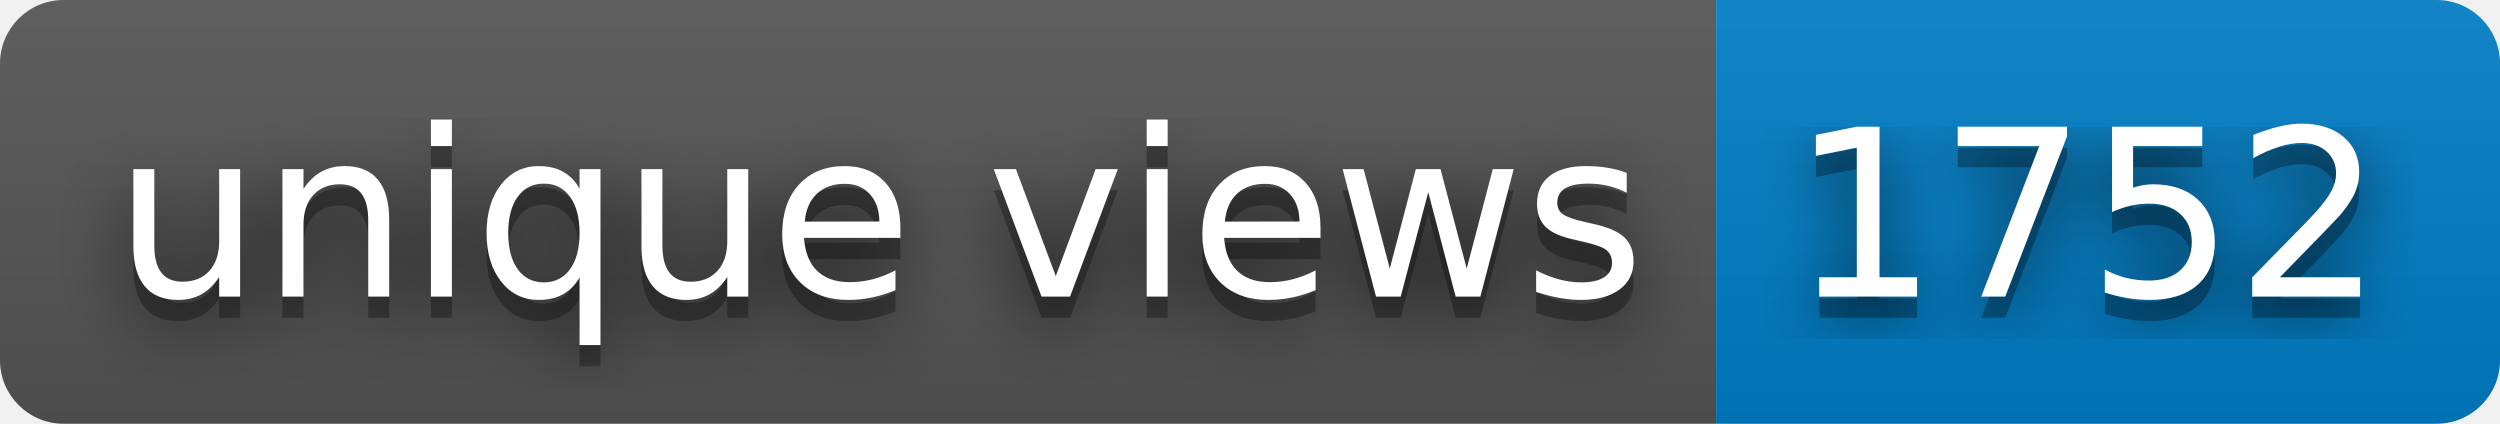
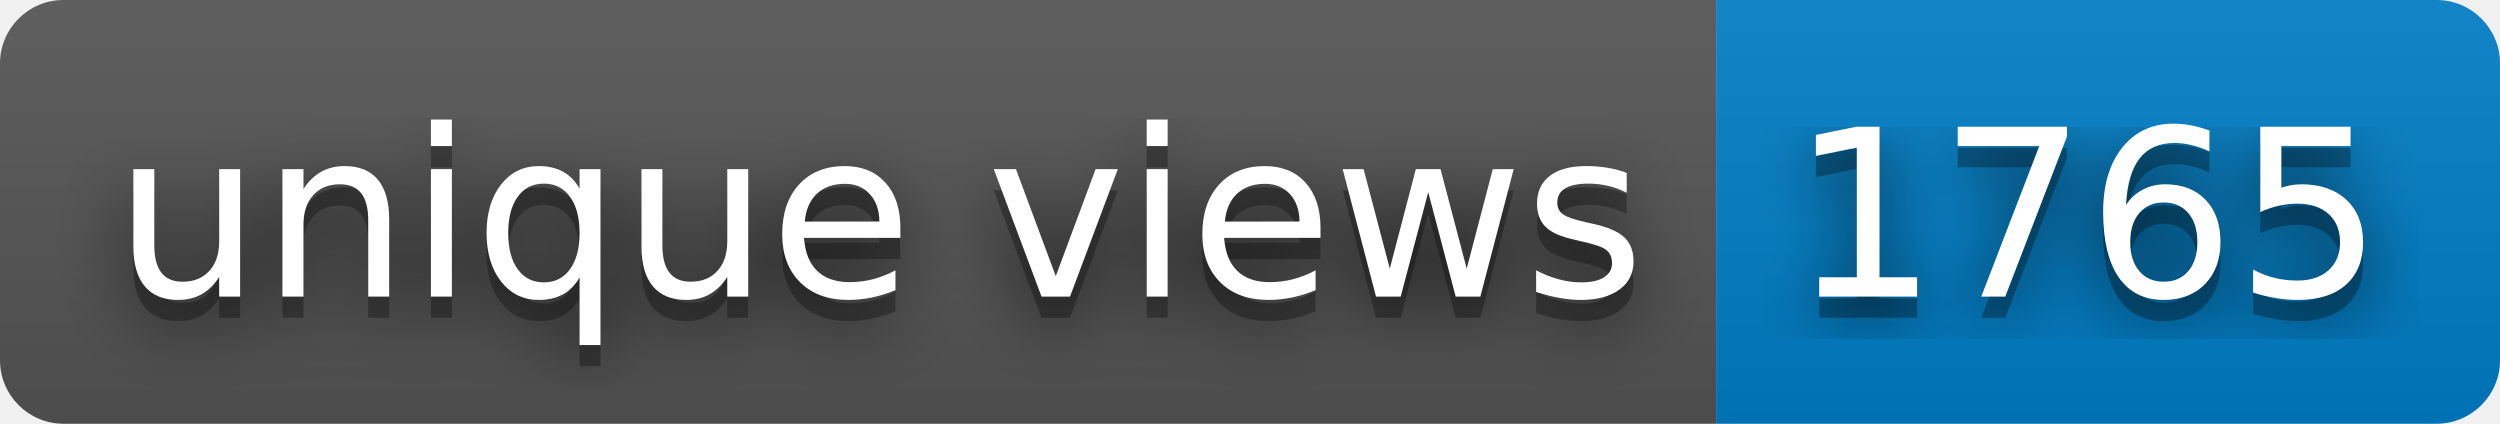
- <svg xmlns="http://www.w3.org/2000/svg" width="118" height="20" role="img" aria-label="unique views: 1752">
+ <svg xmlns="http://www.w3.org/2000/svg" width="118" height="20" role="img" aria-label="unique views: 1765">
  <filter id="blur">
    <feGaussianBlur stdDeviation="16" />
  </filter>
  <linearGradient id="s" x2="0" y2="100%">
    <stop offset="0" stop-color="#bbb" stop-opacity=".1" />
    <stop offset="1" stop-opacity=".1" />
  </linearGradient>
  <clipPath id="r">
    <rect width="118" height="20" rx="3" />
  </clipPath>
  <g clip-path="url(#r)">
    <rect width="81" height="20" fill="#555" />
    <rect x="81" width="37" height="20" fill="#007ec6" />
    <rect width="118" height="20" fill="url(#s)" />
  </g>
  <g fill="#fff" text-anchor="middle" font-family="Verdana,Geneva,DejaVu Sans,sans-serif" text-rendering="geometricPrecision" font-size="110">
    <g transform="scale(.1)">
      <g aria-hidden="true" fill="#010101">
        <text x="415" y="150" fill-opacity=".8" filter="url(#blur)" textLength="710">unique views</text>
        <text x="415" y="150" fill-opacity=".3" textLength="710">unique views</text>
      </g>
      <text x="415" y="140" textLength="710">unique views</text>
    </g>
    <g transform="scale(.1)">
      <g aria-hidden="true" fill="#010101">
-         <text x="985" y="150" fill-opacity=".8" filter="url(#blur)" textLength="270">1752</text>
-         <text x="985" y="150" fill-opacity=".3" textLength="270">1752</text>
+         <text x="985" y="150" fill-opacity=".8" filter="url(#blur)" textLength="270">1765</text>
+         <text x="985" y="150" fill-opacity=".3" textLength="270">1765</text>
      </g>
-       <text x="985" y="140" textLength="270">1752</text>
+       <text x="985" y="140" textLength="270">1765</text>
    </g>
  </g>
</svg>
